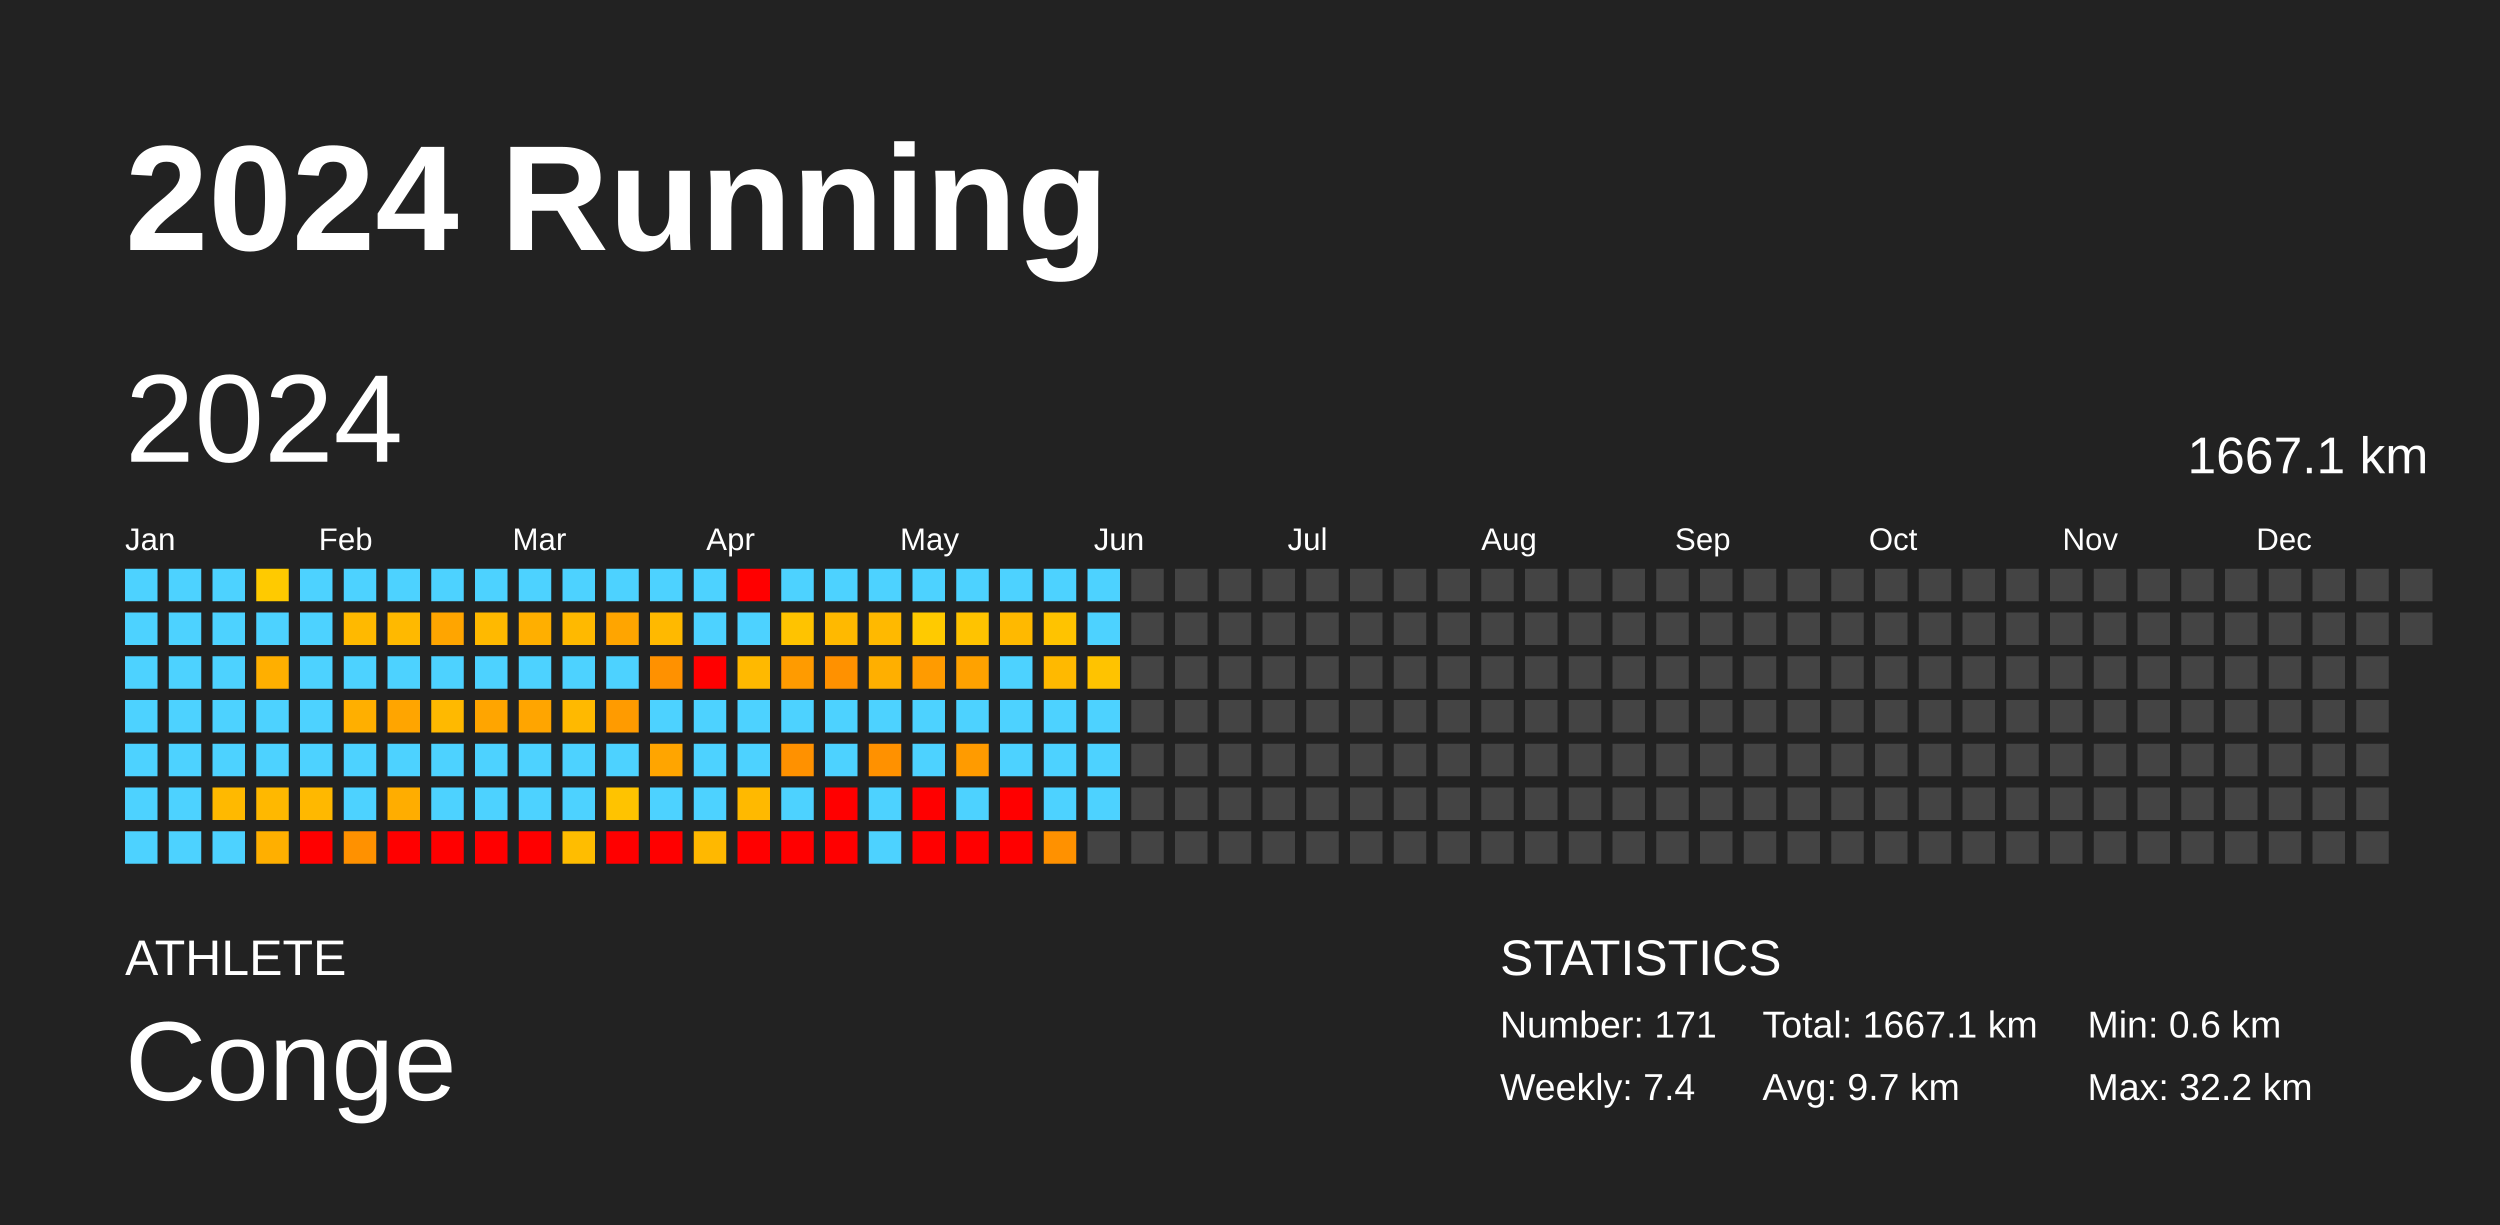
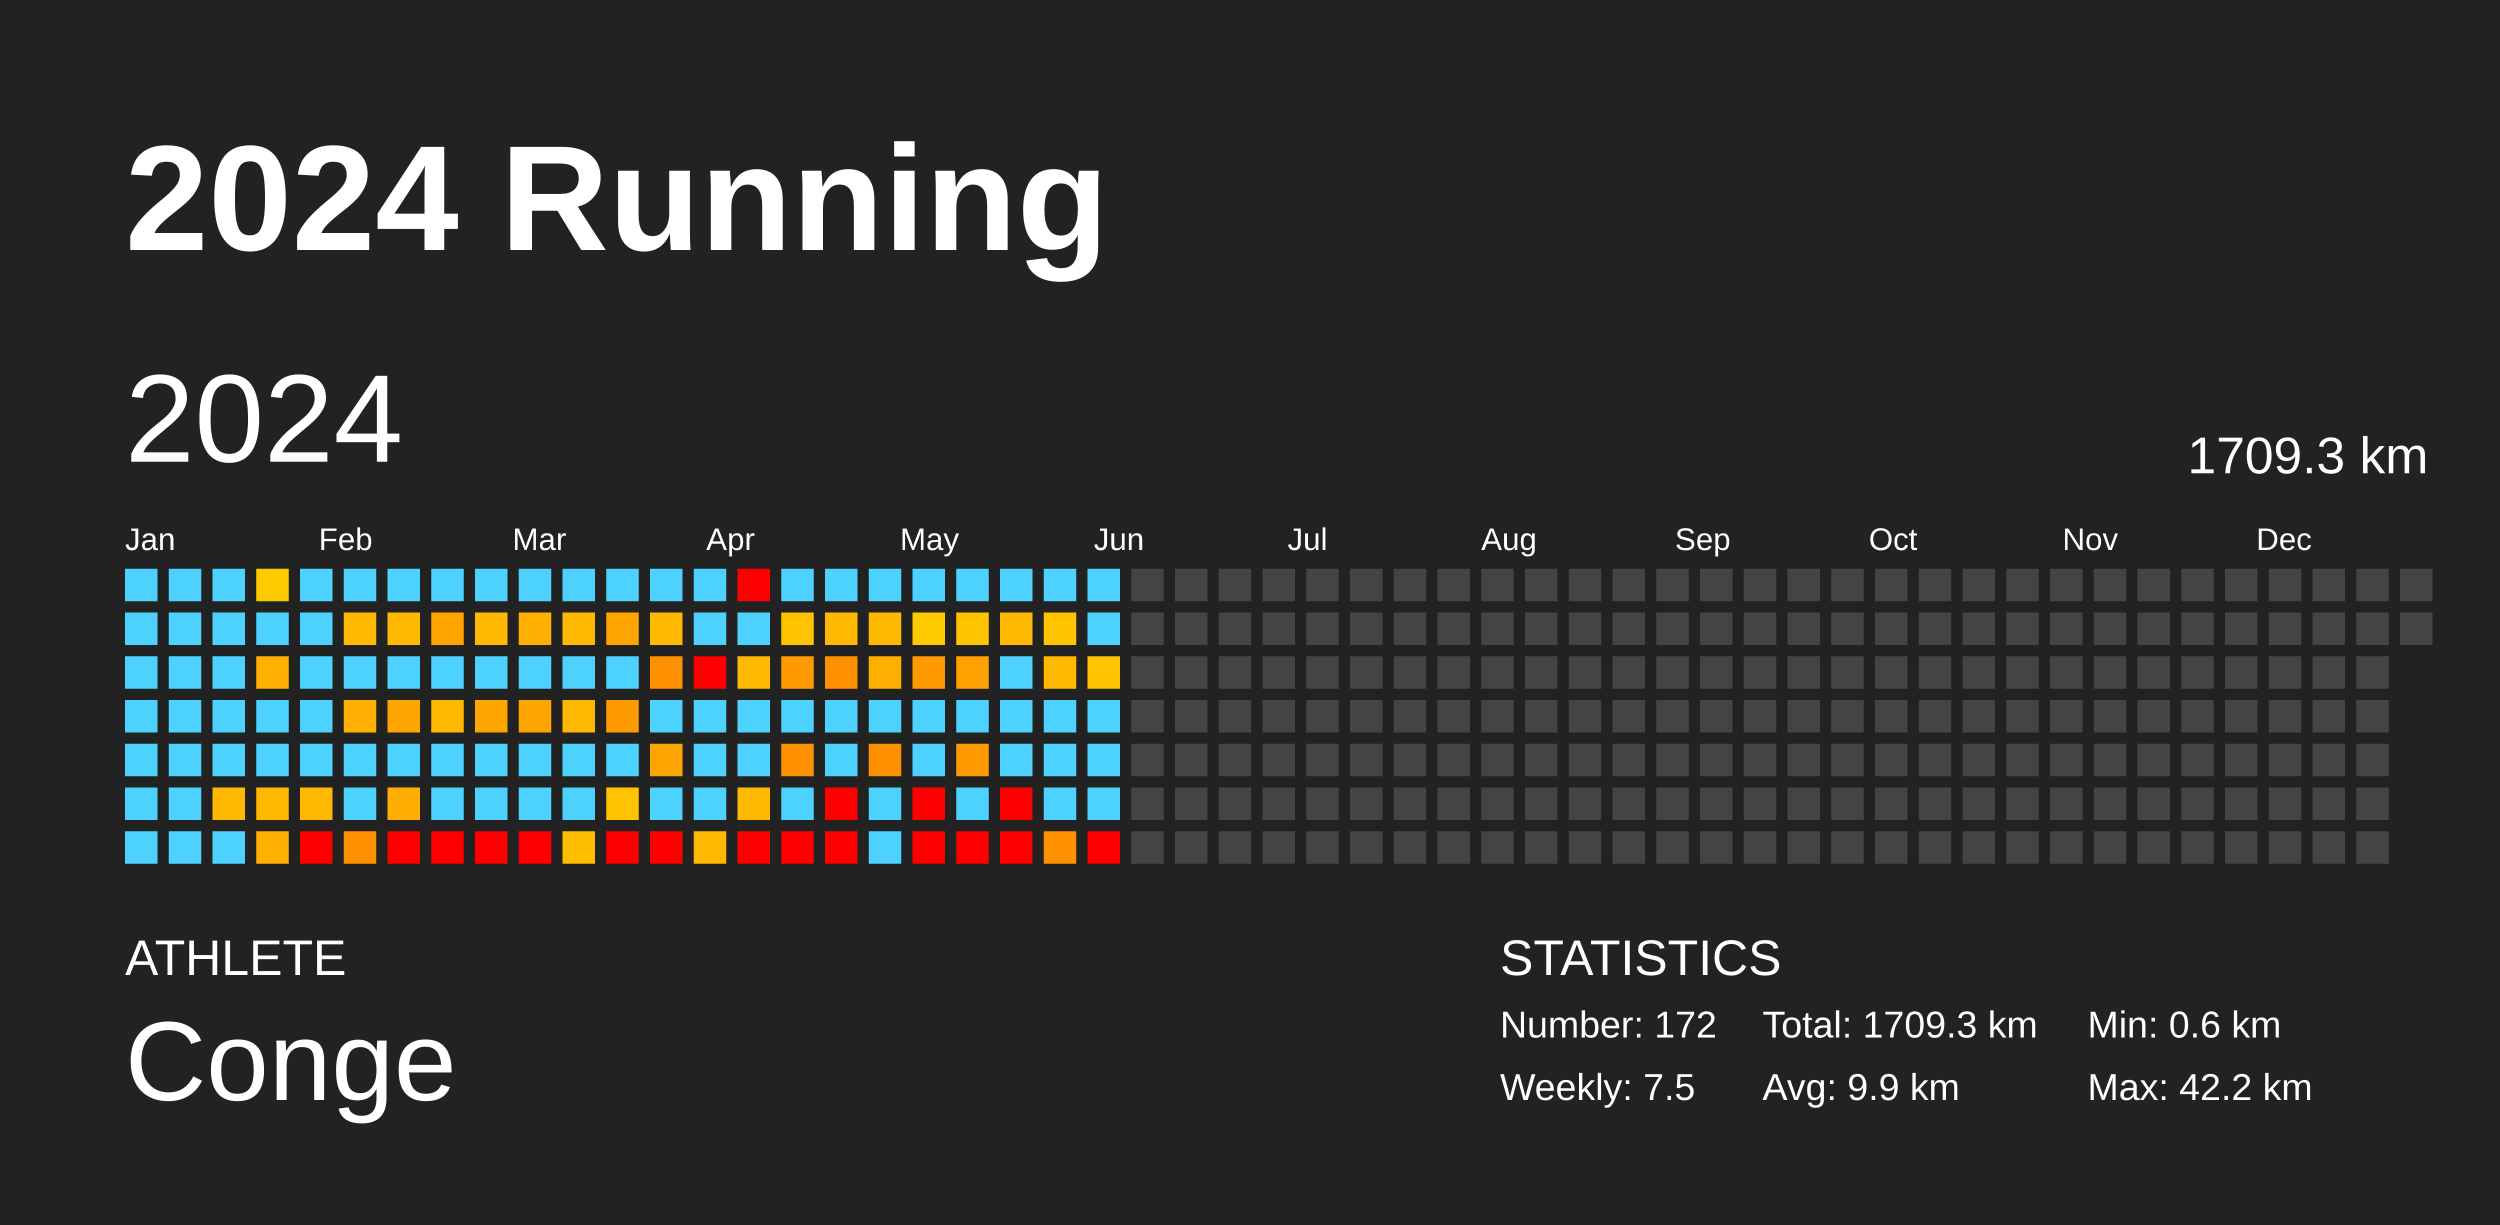
<svg xmlns="http://www.w3.org/2000/svg" baseProfile="full" height="98mm" version="1.1" viewBox="0,0,200,98" width="200mm">
  <defs />
  <rect fill="#222222" height="98" width="200" x="0" y="0" />
  <text fill="#FFFFFF" style="font-size:12px; font-family:Arial; font-weight:bold;" x="10" y="20">2024 Running</text>
  <text fill="#FFFFFF" style="font-size:4px; font-family:Arial" x="10" y="78">ATHLETE</text>
  <text fill="#FFFFFF" style="font-size:9px; font-family:Arial" x="10" y="88">Conge</text>
  <text fill="#FFFFFF" style="font-size:4px; font-family:Arial" x="120" y="78">STATISTICS</text>
-   <text fill="#FFFFFF" style="font-size:3px; font-family:Arial" x="120" y="83">Number: 171</text>
-   <text fill="#FFFFFF" style="font-size:3px; font-family:Arial" x="120" y="88">Weekly: 7.4</text>
-   <text fill="#FFFFFF" style="font-size:3px; font-family:Arial" x="141" y="83">Total: 1667.1 km</text>
-   <text fill="#FFFFFF" style="font-size:3px; font-family:Arial" x="141" y="88">Avg: 9.7 km</text>
+   <text fill="#FFFFFF" style="font-size:3px; font-family:Arial" x="120" y="83">Number: 172</text>
+   <text fill="#FFFFFF" style="font-size:3px; font-family:Arial" x="120" y="88">Weekly: 7.5</text>
+   <text fill="#FFFFFF" style="font-size:3px; font-family:Arial" x="141" y="83">Total: 1709.3 km</text>
+   <text fill="#FFFFFF" style="font-size:3px; font-family:Arial" x="141" y="88">Avg: 9.9 km</text>
  <text fill="#FFFFFF" style="font-size:3px; font-family:Arial" x="167" y="83">Min: 0.6 km</text>
-   <text fill="#FFFFFF" style="font-size:3px; font-family:Arial" x="167" y="88">Max: 32.2 km</text>
+   <text fill="#FFFFFF" style="font-size:3px; font-family:Arial" x="167" y="88">Max: 42.2 km</text>
  <text dominant-baseline="hanging" fill="#FFFFFF" style="font-size:10.0px; font-family:Arial;" x="10" y="30">2024</text>
-   <text dominant-baseline="hanging" fill="#FFFFFF" style="font-size:4.125px; font-family:Arial;" x="175" y="35">1667.1 km</text>
+   <text dominant-baseline="hanging" fill="#FFFFFF" style="font-size:4.125px; font-family:Arial;" x="175" y="35">1709.3 km</text>
  <text fill="#FFFFFF" style="font-size:2.5px; font-family:Arial" x="10.0" y="44">Jan</text>
  <text fill="#FFFFFF" style="font-size:2.5px; font-family:Arial" x="25.5" y="44">Feb</text>
  <text fill="#FFFFFF" style="font-size:2.5px; font-family:Arial" x="41.0" y="44">Mar</text>
  <text fill="#FFFFFF" style="font-size:2.5px; font-family:Arial" x="56.5" y="44">Apr</text>
  <text fill="#FFFFFF" style="font-size:2.5px; font-family:Arial" x="72.0" y="44">May</text>
  <text fill="#FFFFFF" style="font-size:2.5px; font-family:Arial" x="87.5" y="44">Jun</text>
  <text fill="#FFFFFF" style="font-size:2.5px; font-family:Arial" x="103.0" y="44">Jul</text>
  <text fill="#FFFFFF" style="font-size:2.5px; font-family:Arial" x="118.5" y="44">Aug</text>
  <text fill="#FFFFFF" style="font-size:2.5px; font-family:Arial" x="134.0" y="44">Sep</text>
  <text fill="#FFFFFF" style="font-size:2.5px; font-family:Arial" x="149.5" y="44">Oct</text>
  <text fill="#FFFFFF" style="font-size:2.5px; font-family:Arial" x="165.0" y="44">Nov</text>
  <text fill="#FFFFFF" style="font-size:2.5px; font-family:Arial" x="180.5" y="44">Dec</text>
  <rect fill="#4dd2ff" height="2.6" width="2.6" x="10.0" y="45.5" />
  <rect fill="#4dd2ff" height="2.6" width="2.6" x="10.0" y="49.0" />
  <rect fill="#4dd2ff" height="2.6" width="2.6" x="10.0" y="52.5" />
  <rect fill="#4dd2ff" height="2.6" width="2.6" x="10.0" y="56.0" />
  <rect fill="#4dd2ff" height="2.6" width="2.6" x="10.0" y="59.5" />
  <rect fill="#4dd2ff" height="2.6" width="2.6" x="10.0" y="63.0" />
  <rect fill="#4dd2ff" height="2.6" width="2.6" x="10.0" y="66.5" />
  <rect fill="#4dd2ff" height="2.6" width="2.6" x="13.5" y="45.5" />
  <rect fill="#4dd2ff" height="2.6" width="2.6" x="13.5" y="49.0" />
  <rect fill="#4dd2ff" height="2.6" width="2.6" x="13.5" y="52.5" />
  <rect fill="#4dd2ff" height="2.6" width="2.6" x="13.5" y="56.0" />
  <rect fill="#4dd2ff" height="2.6" width="2.6" x="13.5" y="59.5" />
  <rect fill="#4dd2ff" height="2.6" width="2.6" x="13.5" y="63.0" />
  <rect fill="#4dd2ff" height="2.6" width="2.6" x="13.5" y="66.5" />
  <rect fill="#4dd2ff" height="2.6" width="2.6" x="17.0" y="45.5" />
  <rect fill="#4dd2ff" height="2.6" width="2.6" x="17.0" y="49.0" />
  <rect fill="#4dd2ff" height="2.6" width="2.6" x="17.0" y="52.5" />
  <rect fill="#4dd2ff" height="2.6" width="2.6" x="17.0" y="56.0" />
  <rect fill="#4dd2ff" height="2.6" width="2.6" x="17.0" y="59.5" />
  <rect fill="#ffb900" height="2.6" width="2.6" x="17.0" y="63.0" />
  <rect fill="#4dd2ff" height="2.6" width="2.6" x="17.0" y="66.5" />
  <rect fill="#ffca00" height="2.6" width="2.6" x="20.5" y="45.5" />
  <rect fill="#4dd2ff" height="2.6" width="2.6" x="20.5" y="49.0" />
  <rect fill="#ffaf00" height="2.6" width="2.6" x="20.5" y="52.5" />
  <rect fill="#4dd2ff" height="2.6" width="2.6" x="20.5" y="56.0" />
  <rect fill="#4dd2ff" height="2.6" width="2.6" x="20.5" y="59.5" />
  <rect fill="#ffb800" height="2.6" width="2.6" x="20.5" y="63.0" />
  <rect fill="#ffaf00" height="2.6" width="2.6" x="20.5" y="66.5" />
  <rect fill="#4dd2ff" height="2.6" width="2.6" x="24.0" y="45.5" />
  <rect fill="#4dd2ff" height="2.6" width="2.6" x="24.0" y="49.0" />
  <rect fill="#4dd2ff" height="2.6" width="2.6" x="24.0" y="52.5" />
  <rect fill="#4dd2ff" height="2.6" width="2.6" x="24.0" y="56.0" />
  <rect fill="#4dd2ff" height="2.6" width="2.6" x="24.0" y="59.5" />
  <rect fill="#ffb800" height="2.6" width="2.6" x="24.0" y="63.0" />
  <rect fill="red" height="2.6" width="2.6" x="24.0" y="66.5" />
  <rect fill="#4dd2ff" height="2.6" width="2.6" x="27.5" y="45.5" />
  <rect fill="#ffb900" height="2.6" width="2.6" x="27.5" y="49.0" />
  <rect fill="#4dd2ff" height="2.6" width="2.6" x="27.5" y="52.5" />
  <rect fill="#ffaf00" height="2.6" width="2.6" x="27.5" y="56.0" />
  <rect fill="#4dd2ff" height="2.6" width="2.6" x="27.5" y="59.5" />
  <rect fill="#4dd2ff" height="2.6" width="2.6" x="27.5" y="63.0" />
  <rect fill="#ff9100" height="2.6" width="2.6" x="27.5" y="66.5" />
  <rect fill="#4dd2ff" height="2.6" width="2.6" x="31.0" y="45.5" />
  <rect fill="#ffb900" height="2.6" width="2.6" x="31.0" y="49.0" />
  <rect fill="#4dd2ff" height="2.6" width="2.6" x="31.0" y="52.5" />
  <rect fill="#ffa500" height="2.6" width="2.6" x="31.0" y="56.0" />
  <rect fill="#4dd2ff" height="2.6" width="2.6" x="31.0" y="59.5" />
  <rect fill="#ffad00" height="2.6" width="2.6" x="31.0" y="63.0" />
  <rect fill="red" height="2.6" width="2.6" x="31.0" y="66.5" />
  <rect fill="#4dd2ff" height="2.6" width="2.6" x="34.5" y="45.5" />
  <rect fill="#ffa500" height="2.6" width="2.6" x="34.5" y="49.0" />
  <rect fill="#4dd2ff" height="2.6" width="2.6" x="34.5" y="52.5" />
  <rect fill="#ffb900" height="2.6" width="2.6" x="34.5" y="56.0" />
  <rect fill="#4dd2ff" height="2.6" width="2.6" x="34.5" y="59.5" />
  <rect fill="#4dd2ff" height="2.6" width="2.6" x="34.5" y="63.0" />
  <rect fill="red" height="2.6" width="2.6" x="34.5" y="66.5" />
  <rect fill="#4dd2ff" height="2.6" width="2.6" x="38.0" y="45.5" />
  <rect fill="#ffb900" height="2.6" width="2.6" x="38.0" y="49.0" />
  <rect fill="#4dd2ff" height="2.6" width="2.6" x="38.0" y="52.5" />
  <rect fill="#ffa500" height="2.6" width="2.6" x="38.0" y="56.0" />
  <rect fill="#4dd2ff" height="2.6" width="2.6" x="38.0" y="59.5" />
  <rect fill="#4dd2ff" height="2.6" width="2.6" x="38.0" y="63.0" />
  <rect fill="red" height="2.6" width="2.6" x="38.0" y="66.5" />
  <rect fill="#4dd2ff" height="2.6" width="2.6" x="41.5" y="45.5" />
  <rect fill="#ffaf00" height="2.6" width="2.6" x="41.5" y="49.0" />
  <rect fill="#4dd2ff" height="2.6" width="2.6" x="41.5" y="52.5" />
  <rect fill="#ffa500" height="2.6" width="2.6" x="41.5" y="56.0" />
  <rect fill="#4dd2ff" height="2.6" width="2.6" x="41.5" y="59.5" />
  <rect fill="#4dd2ff" height="2.6" width="2.6" x="41.5" y="63.0" />
  <rect fill="red" height="2.6" width="2.6" x="41.5" y="66.5" />
  <rect fill="#4dd2ff" height="2.6" width="2.6" x="45.0" y="45.5" />
  <rect fill="#ffb900" height="2.6" width="2.6" x="45.0" y="49.0" />
  <rect fill="#4dd2ff" height="2.6" width="2.6" x="45.0" y="52.5" />
  <rect fill="#ffb900" height="2.6" width="2.6" x="45.0" y="56.0" />
  <rect fill="#4dd2ff" height="2.6" width="2.6" x="45.0" y="59.5" />
  <rect fill="#4dd2ff" height="2.6" width="2.6" x="45.0" y="63.0" />
  <rect fill="#ffbd00" height="2.6" width="2.6" x="45.0" y="66.5" />
  <rect fill="#4dd2ff" height="2.6" width="2.6" x="48.5" y="45.5" />
  <rect fill="#ffa500" height="2.6" width="2.6" x="48.5" y="49.0" />
  <rect fill="#4dd2ff" height="2.6" width="2.6" x="48.5" y="52.5" />
  <rect fill="#ff9b00" height="2.6" width="2.6" x="48.5" y="56.0" />
  <rect fill="#4dd2ff" height="2.6" width="2.6" x="48.5" y="59.5" />
  <rect fill="#ffc300" height="2.6" width="2.6" x="48.5" y="63.0" />
  <rect fill="red" height="2.6" width="2.6" x="48.5" y="66.5" />
  <rect fill="#4dd2ff" height="2.6" width="2.6" x="52.0" y="45.5" />
  <rect fill="#ffb900" height="2.6" width="2.6" x="52.0" y="49.0" />
  <rect fill="#ff9100" height="2.6" width="2.6" x="52.0" y="52.5" />
  <rect fill="#4dd2ff" height="2.6" width="2.6" x="52.0" y="56.0" />
  <rect fill="#ffa500" height="2.6" width="2.6" x="52.0" y="59.5" />
  <rect fill="#4dd2ff" height="2.6" width="2.6" x="52.0" y="63.0" />
  <rect fill="red" height="2.6" width="2.6" x="52.0" y="66.5" />
  <rect fill="#4dd2ff" height="2.6" width="2.6" x="55.5" y="45.5" />
  <rect fill="#4dd2ff" height="2.6" width="2.6" x="55.5" y="49.0" />
  <rect fill="red" height="2.6" width="2.6" x="55.5" y="52.5" />
  <rect fill="#4dd2ff" height="2.6" width="2.6" x="55.5" y="56.0" />
  <rect fill="#4dd2ff" height="2.6" width="2.6" x="55.5" y="59.5" />
  <rect fill="#4dd2ff" height="2.6" width="2.6" x="55.5" y="63.0" />
  <rect fill="#ffb800" height="2.6" width="2.6" x="55.5" y="66.5" />
  <rect fill="red" height="2.6" width="2.6" x="59.0" y="45.5" />
  <rect fill="#4dd2ff" height="2.6" width="2.6" x="59.0" y="49.0" />
  <rect fill="#ffb900" height="2.6" width="2.6" x="59.0" y="52.5" />
  <rect fill="#4dd2ff" height="2.6" width="2.6" x="59.0" y="56.0" />
  <rect fill="#4dd2ff" height="2.6" width="2.6" x="59.0" y="59.5" />
  <rect fill="#ffb900" height="2.6" width="2.6" x="59.0" y="63.0" />
  <rect fill="red" height="2.6" width="2.6" x="59.0" y="66.5" />
  <rect fill="#4dd2ff" height="2.6" width="2.6" x="62.5" y="45.5" />
  <rect fill="#ffc300" height="2.6" width="2.6" x="62.5" y="49.0" />
  <rect fill="#ff9b00" height="2.6" width="2.6" x="62.5" y="52.5" />
  <rect fill="#4dd2ff" height="2.6" width="2.6" x="62.5" y="56.0" />
  <rect fill="#ff9100" height="2.6" width="2.6" x="62.5" y="59.5" />
  <rect fill="#4dd2ff" height="2.6" width="2.6" x="62.5" y="63.0" />
  <rect fill="red" height="2.6" width="2.6" x="62.5" y="66.5" />
  <rect fill="#4dd2ff" height="2.6" width="2.6" x="66.0" y="45.5" />
  <rect fill="#ffb900" height="2.6" width="2.6" x="66.0" y="49.0" />
  <rect fill="#ff9100" height="2.6" width="2.6" x="66.0" y="52.5" />
  <rect fill="#4dd2ff" height="2.6" width="2.6" x="66.0" y="56.0" />
  <rect fill="#4dd2ff" height="2.6" width="2.6" x="66.0" y="59.5" />
  <rect fill="red" height="2.6" width="2.6" x="66.0" y="63.0" />
  <rect fill="red" height="2.6" width="2.6" x="66.0" y="66.5" />
  <rect fill="#4dd2ff" height="2.6" width="2.6" x="69.5" y="45.5" />
  <rect fill="#ffb900" height="2.6" width="2.6" x="69.5" y="49.0" />
  <rect fill="#ffaf00" height="2.6" width="2.6" x="69.5" y="52.5" />
  <rect fill="#4dd2ff" height="2.6" width="2.6" x="69.5" y="56.0" />
  <rect fill="#ff9100" height="2.6" width="2.6" x="69.5" y="59.5" />
  <rect fill="#4dd2ff" height="2.6" width="2.6" x="69.5" y="63.0" />
  <rect fill="#4dd2ff" height="2.6" width="2.6" x="69.5" y="66.5" />
  <rect fill="#4dd2ff" height="2.6" width="2.6" x="73.0" y="45.5" />
  <rect fill="#ffca00" height="2.6" width="2.6" x="73.0" y="49.0" />
  <rect fill="#ff9b00" height="2.6" width="2.6" x="73.0" y="52.5" />
  <rect fill="#4dd2ff" height="2.6" width="2.6" x="73.0" y="56.0" />
  <rect fill="#4dd2ff" height="2.6" width="2.6" x="73.0" y="59.5" />
  <rect fill="red" height="2.6" width="2.6" x="73.0" y="63.0" />
  <rect fill="red" height="2.6" width="2.6" x="73.0" y="66.5" />
  <rect fill="#4dd2ff" height="2.6" width="2.6" x="76.5" y="45.5" />
  <rect fill="#ffc300" height="2.6" width="2.6" x="76.5" y="49.0" />
  <rect fill="#ffa200" height="2.6" width="2.6" x="76.5" y="52.5" />
  <rect fill="#4dd2ff" height="2.6" width="2.6" x="76.5" y="56.0" />
  <rect fill="#ff9b00" height="2.6" width="2.6" x="76.5" y="59.5" />
  <rect fill="#4dd2ff" height="2.6" width="2.6" x="76.5" y="63.0" />
  <rect fill="red" height="2.6" width="2.6" x="76.5" y="66.5" />
  <rect fill="#4dd2ff" height="2.6" width="2.6" x="80.0" y="45.5" />
  <rect fill="#ffb900" height="2.6" width="2.6" x="80.0" y="49.0" />
  <rect fill="#4dd2ff" height="2.6" width="2.6" x="80.0" y="52.5" />
  <rect fill="#4dd2ff" height="2.6" width="2.6" x="80.0" y="56.0" />
  <rect fill="#4dd2ff" height="2.6" width="2.6" x="80.0" y="59.5" />
  <rect fill="red" height="2.6" width="2.6" x="80.0" y="63.0" />
  <rect fill="red" height="2.6" width="2.6" x="80.0" y="66.5" />
  <rect fill="#4dd2ff" height="2.6" width="2.6" x="83.5" y="45.5" />
  <rect fill="#ffc300" height="2.6" width="2.6" x="83.5" y="49.0" />
  <rect fill="#ffb900" height="2.6" width="2.6" x="83.5" y="52.5" />
  <rect fill="#4dd2ff" height="2.6" width="2.6" x="83.5" y="56.0" />
  <rect fill="#4dd2ff" height="2.6" width="2.6" x="83.5" y="59.5" />
  <rect fill="#4dd2ff" height="2.6" width="2.6" x="83.5" y="63.0" />
  <rect fill="#ff9100" height="2.6" width="2.6" x="83.5" y="66.5" />
  <rect fill="#4dd2ff" height="2.6" width="2.6" x="87.0" y="45.5" />
  <rect fill="#4dd2ff" height="2.6" width="2.6" x="87.0" y="49.0" />
  <rect fill="#ffc300" height="2.6" width="2.6" x="87.0" y="52.5" />
  <rect fill="#4dd2ff" height="2.6" width="2.6" x="87.0" y="56.0" />
  <rect fill="#4dd2ff" height="2.6" width="2.6" x="87.0" y="59.5" />
  <rect fill="#4dd2ff" height="2.6" width="2.6" x="87.0" y="63.0" />
-   <rect fill="#444444" height="2.6" width="2.6" x="87.0" y="66.5" />
+   <rect fill="red" height="2.6" width="2.6" x="87.0" y="66.5" />
  <rect fill="#444444" height="2.6" width="2.6" x="90.5" y="45.5" />
  <rect fill="#444444" height="2.6" width="2.6" x="90.5" y="49.0" />
  <rect fill="#444444" height="2.6" width="2.6" x="90.5" y="52.5" />
  <rect fill="#444444" height="2.6" width="2.6" x="90.5" y="56.0" />
  <rect fill="#444444" height="2.6" width="2.6" x="90.5" y="59.5" />
  <rect fill="#444444" height="2.6" width="2.6" x="90.5" y="63.0" />
  <rect fill="#444444" height="2.6" width="2.6" x="90.5" y="66.5" />
  <rect fill="#444444" height="2.6" width="2.6" x="94.0" y="45.5" />
  <rect fill="#444444" height="2.6" width="2.6" x="94.0" y="49.0" />
  <rect fill="#444444" height="2.6" width="2.6" x="94.0" y="52.5" />
  <rect fill="#444444" height="2.6" width="2.6" x="94.0" y="56.0" />
  <rect fill="#444444" height="2.6" width="2.6" x="94.0" y="59.5" />
  <rect fill="#444444" height="2.6" width="2.6" x="94.0" y="63.0" />
  <rect fill="#444444" height="2.6" width="2.6" x="94.0" y="66.5" />
  <rect fill="#444444" height="2.6" width="2.6" x="97.5" y="45.5" />
  <rect fill="#444444" height="2.6" width="2.6" x="97.5" y="49.0" />
  <rect fill="#444444" height="2.6" width="2.6" x="97.5" y="52.5" />
  <rect fill="#444444" height="2.6" width="2.6" x="97.5" y="56.0" />
  <rect fill="#444444" height="2.6" width="2.6" x="97.5" y="59.5" />
  <rect fill="#444444" height="2.6" width="2.6" x="97.5" y="63.0" />
  <rect fill="#444444" height="2.6" width="2.6" x="97.5" y="66.5" />
  <rect fill="#444444" height="2.6" width="2.6" x="101.0" y="45.5" />
  <rect fill="#444444" height="2.6" width="2.6" x="101.0" y="49.0" />
  <rect fill="#444444" height="2.6" width="2.6" x="101.0" y="52.5" />
  <rect fill="#444444" height="2.6" width="2.6" x="101.0" y="56.0" />
  <rect fill="#444444" height="2.6" width="2.6" x="101.0" y="59.5" />
  <rect fill="#444444" height="2.6" width="2.6" x="101.0" y="63.0" />
  <rect fill="#444444" height="2.6" width="2.6" x="101.0" y="66.5" />
  <rect fill="#444444" height="2.6" width="2.6" x="104.5" y="45.5" />
  <rect fill="#444444" height="2.6" width="2.6" x="104.5" y="49.0" />
  <rect fill="#444444" height="2.6" width="2.6" x="104.5" y="52.5" />
  <rect fill="#444444" height="2.6" width="2.6" x="104.5" y="56.0" />
  <rect fill="#444444" height="2.6" width="2.6" x="104.5" y="59.5" />
  <rect fill="#444444" height="2.6" width="2.6" x="104.5" y="63.0" />
  <rect fill="#444444" height="2.6" width="2.6" x="104.5" y="66.5" />
  <rect fill="#444444" height="2.6" width="2.6" x="108.0" y="45.5" />
  <rect fill="#444444" height="2.6" width="2.6" x="108.0" y="49.0" />
  <rect fill="#444444" height="2.6" width="2.6" x="108.0" y="52.5" />
  <rect fill="#444444" height="2.6" width="2.6" x="108.0" y="56.0" />
  <rect fill="#444444" height="2.6" width="2.6" x="108.0" y="59.5" />
  <rect fill="#444444" height="2.6" width="2.6" x="108.0" y="63.0" />
  <rect fill="#444444" height="2.6" width="2.6" x="108.0" y="66.5" />
  <rect fill="#444444" height="2.6" width="2.6" x="111.5" y="45.5" />
  <rect fill="#444444" height="2.6" width="2.6" x="111.5" y="49.0" />
  <rect fill="#444444" height="2.6" width="2.6" x="111.5" y="52.5" />
  <rect fill="#444444" height="2.6" width="2.6" x="111.5" y="56.0" />
  <rect fill="#444444" height="2.6" width="2.6" x="111.5" y="59.5" />
  <rect fill="#444444" height="2.6" width="2.6" x="111.5" y="63.0" />
  <rect fill="#444444" height="2.6" width="2.6" x="111.5" y="66.5" />
  <rect fill="#444444" height="2.6" width="2.6" x="115.0" y="45.5" />
  <rect fill="#444444" height="2.6" width="2.6" x="115.0" y="49.0" />
  <rect fill="#444444" height="2.6" width="2.6" x="115.0" y="52.5" />
  <rect fill="#444444" height="2.6" width="2.6" x="115.0" y="56.0" />
  <rect fill="#444444" height="2.6" width="2.6" x="115.0" y="59.5" />
  <rect fill="#444444" height="2.6" width="2.6" x="115.0" y="63.0" />
  <rect fill="#444444" height="2.6" width="2.6" x="115.0" y="66.5" />
  <rect fill="#444444" height="2.6" width="2.6" x="118.5" y="45.5" />
  <rect fill="#444444" height="2.6" width="2.6" x="118.5" y="49.0" />
  <rect fill="#444444" height="2.6" width="2.6" x="118.5" y="52.5" />
  <rect fill="#444444" height="2.6" width="2.6" x="118.5" y="56.0" />
  <rect fill="#444444" height="2.6" width="2.6" x="118.5" y="59.5" />
  <rect fill="#444444" height="2.6" width="2.6" x="118.5" y="63.0" />
  <rect fill="#444444" height="2.6" width="2.6" x="118.5" y="66.5" />
  <rect fill="#444444" height="2.6" width="2.6" x="122.0" y="45.5" />
  <rect fill="#444444" height="2.6" width="2.6" x="122.0" y="49.0" />
  <rect fill="#444444" height="2.6" width="2.6" x="122.0" y="52.5" />
  <rect fill="#444444" height="2.6" width="2.6" x="122.0" y="56.0" />
  <rect fill="#444444" height="2.6" width="2.6" x="122.0" y="59.5" />
  <rect fill="#444444" height="2.6" width="2.6" x="122.0" y="63.0" />
  <rect fill="#444444" height="2.6" width="2.6" x="122.0" y="66.5" />
  <rect fill="#444444" height="2.6" width="2.6" x="125.5" y="45.5" />
  <rect fill="#444444" height="2.6" width="2.6" x="125.5" y="49.0" />
  <rect fill="#444444" height="2.6" width="2.6" x="125.5" y="52.5" />
  <rect fill="#444444" height="2.6" width="2.6" x="125.5" y="56.0" />
  <rect fill="#444444" height="2.6" width="2.6" x="125.5" y="59.5" />
  <rect fill="#444444" height="2.6" width="2.6" x="125.5" y="63.0" />
  <rect fill="#444444" height="2.6" width="2.6" x="125.5" y="66.5" />
  <rect fill="#444444" height="2.6" width="2.6" x="129.0" y="45.5" />
  <rect fill="#444444" height="2.6" width="2.6" x="129.0" y="49.0" />
  <rect fill="#444444" height="2.6" width="2.6" x="129.0" y="52.5" />
  <rect fill="#444444" height="2.6" width="2.6" x="129.0" y="56.0" />
  <rect fill="#444444" height="2.6" width="2.6" x="129.0" y="59.5" />
  <rect fill="#444444" height="2.6" width="2.6" x="129.0" y="63.0" />
  <rect fill="#444444" height="2.6" width="2.6" x="129.0" y="66.5" />
  <rect fill="#444444" height="2.6" width="2.6" x="132.5" y="45.5" />
  <rect fill="#444444" height="2.6" width="2.6" x="132.5" y="49.0" />
  <rect fill="#444444" height="2.6" width="2.6" x="132.5" y="52.5" />
  <rect fill="#444444" height="2.6" width="2.6" x="132.5" y="56.0" />
  <rect fill="#444444" height="2.6" width="2.6" x="132.5" y="59.5" />
  <rect fill="#444444" height="2.6" width="2.6" x="132.5" y="63.0" />
  <rect fill="#444444" height="2.6" width="2.6" x="132.5" y="66.5" />
  <rect fill="#444444" height="2.6" width="2.6" x="136.0" y="45.5" />
  <rect fill="#444444" height="2.6" width="2.6" x="136.0" y="49.0" />
  <rect fill="#444444" height="2.6" width="2.6" x="136.0" y="52.5" />
  <rect fill="#444444" height="2.6" width="2.6" x="136.0" y="56.0" />
  <rect fill="#444444" height="2.6" width="2.6" x="136.0" y="59.5" />
  <rect fill="#444444" height="2.6" width="2.6" x="136.0" y="63.0" />
  <rect fill="#444444" height="2.6" width="2.6" x="136.0" y="66.5" />
  <rect fill="#444444" height="2.6" width="2.6" x="139.5" y="45.5" />
  <rect fill="#444444" height="2.6" width="2.6" x="139.5" y="49.0" />
  <rect fill="#444444" height="2.6" width="2.6" x="139.5" y="52.5" />
  <rect fill="#444444" height="2.6" width="2.6" x="139.5" y="56.0" />
  <rect fill="#444444" height="2.6" width="2.6" x="139.5" y="59.5" />
  <rect fill="#444444" height="2.6" width="2.6" x="139.5" y="63.0" />
  <rect fill="#444444" height="2.6" width="2.6" x="139.5" y="66.5" />
  <rect fill="#444444" height="2.6" width="2.6" x="143.0" y="45.5" />
  <rect fill="#444444" height="2.6" width="2.6" x="143.0" y="49.0" />
  <rect fill="#444444" height="2.6" width="2.6" x="143.0" y="52.5" />
  <rect fill="#444444" height="2.6" width="2.6" x="143.0" y="56.0" />
  <rect fill="#444444" height="2.6" width="2.6" x="143.0" y="59.5" />
  <rect fill="#444444" height="2.6" width="2.6" x="143.0" y="63.0" />
  <rect fill="#444444" height="2.6" width="2.6" x="143.0" y="66.5" />
  <rect fill="#444444" height="2.6" width="2.6" x="146.5" y="45.5" />
  <rect fill="#444444" height="2.6" width="2.6" x="146.5" y="49.0" />
  <rect fill="#444444" height="2.6" width="2.6" x="146.5" y="52.5" />
  <rect fill="#444444" height="2.6" width="2.6" x="146.5" y="56.0" />
  <rect fill="#444444" height="2.6" width="2.6" x="146.5" y="59.5" />
  <rect fill="#444444" height="2.6" width="2.6" x="146.5" y="63.0" />
  <rect fill="#444444" height="2.6" width="2.6" x="146.5" y="66.5" />
  <rect fill="#444444" height="2.6" width="2.6" x="150.0" y="45.5" />
  <rect fill="#444444" height="2.6" width="2.6" x="150.0" y="49.0" />
  <rect fill="#444444" height="2.6" width="2.6" x="150.0" y="52.5" />
  <rect fill="#444444" height="2.6" width="2.6" x="150.0" y="56.0" />
  <rect fill="#444444" height="2.6" width="2.6" x="150.0" y="59.5" />
  <rect fill="#444444" height="2.6" width="2.6" x="150.0" y="63.0" />
  <rect fill="#444444" height="2.6" width="2.6" x="150.0" y="66.5" />
  <rect fill="#444444" height="2.6" width="2.6" x="153.5" y="45.5" />
  <rect fill="#444444" height="2.6" width="2.6" x="153.5" y="49.0" />
  <rect fill="#444444" height="2.6" width="2.6" x="153.5" y="52.5" />
  <rect fill="#444444" height="2.6" width="2.6" x="153.5" y="56.0" />
  <rect fill="#444444" height="2.6" width="2.6" x="153.5" y="59.5" />
  <rect fill="#444444" height="2.6" width="2.6" x="153.5" y="63.0" />
  <rect fill="#444444" height="2.6" width="2.6" x="153.5" y="66.5" />
  <rect fill="#444444" height="2.6" width="2.6" x="157.0" y="45.5" />
  <rect fill="#444444" height="2.6" width="2.6" x="157.0" y="49.0" />
  <rect fill="#444444" height="2.6" width="2.6" x="157.0" y="52.5" />
  <rect fill="#444444" height="2.6" width="2.6" x="157.0" y="56.0" />
  <rect fill="#444444" height="2.6" width="2.6" x="157.0" y="59.5" />
  <rect fill="#444444" height="2.6" width="2.6" x="157.0" y="63.0" />
  <rect fill="#444444" height="2.6" width="2.6" x="157.0" y="66.5" />
  <rect fill="#444444" height="2.6" width="2.6" x="160.5" y="45.5" />
  <rect fill="#444444" height="2.6" width="2.6" x="160.5" y="49.0" />
  <rect fill="#444444" height="2.6" width="2.6" x="160.5" y="52.5" />
  <rect fill="#444444" height="2.6" width="2.6" x="160.5" y="56.0" />
  <rect fill="#444444" height="2.6" width="2.6" x="160.5" y="59.5" />
  <rect fill="#444444" height="2.6" width="2.6" x="160.5" y="63.0" />
  <rect fill="#444444" height="2.6" width="2.6" x="160.5" y="66.5" />
  <rect fill="#444444" height="2.6" width="2.6" x="164.0" y="45.5" />
  <rect fill="#444444" height="2.6" width="2.6" x="164.0" y="49.0" />
  <rect fill="#444444" height="2.6" width="2.6" x="164.0" y="52.5" />
  <rect fill="#444444" height="2.6" width="2.6" x="164.0" y="56.0" />
  <rect fill="#444444" height="2.6" width="2.6" x="164.0" y="59.5" />
  <rect fill="#444444" height="2.6" width="2.6" x="164.0" y="63.0" />
  <rect fill="#444444" height="2.6" width="2.6" x="164.0" y="66.5" />
  <rect fill="#444444" height="2.6" width="2.6" x="167.5" y="45.5" />
  <rect fill="#444444" height="2.6" width="2.6" x="167.5" y="49.0" />
  <rect fill="#444444" height="2.6" width="2.6" x="167.5" y="52.5" />
  <rect fill="#444444" height="2.6" width="2.6" x="167.5" y="56.0" />
  <rect fill="#444444" height="2.6" width="2.6" x="167.5" y="59.5" />
  <rect fill="#444444" height="2.6" width="2.6" x="167.5" y="63.0" />
  <rect fill="#444444" height="2.6" width="2.6" x="167.5" y="66.5" />
  <rect fill="#444444" height="2.6" width="2.6" x="171.0" y="45.5" />
  <rect fill="#444444" height="2.6" width="2.6" x="171.0" y="49.0" />
  <rect fill="#444444" height="2.6" width="2.6" x="171.0" y="52.5" />
  <rect fill="#444444" height="2.6" width="2.6" x="171.0" y="56.0" />
  <rect fill="#444444" height="2.6" width="2.6" x="171.0" y="59.5" />
  <rect fill="#444444" height="2.6" width="2.6" x="171.0" y="63.0" />
  <rect fill="#444444" height="2.6" width="2.6" x="171.0" y="66.5" />
  <rect fill="#444444" height="2.6" width="2.6" x="174.5" y="45.5" />
  <rect fill="#444444" height="2.6" width="2.6" x="174.5" y="49.0" />
  <rect fill="#444444" height="2.6" width="2.6" x="174.5" y="52.5" />
  <rect fill="#444444" height="2.6" width="2.6" x="174.5" y="56.0" />
  <rect fill="#444444" height="2.6" width="2.6" x="174.5" y="59.5" />
  <rect fill="#444444" height="2.6" width="2.6" x="174.5" y="63.0" />
  <rect fill="#444444" height="2.6" width="2.6" x="174.5" y="66.5" />
  <rect fill="#444444" height="2.6" width="2.6" x="178.0" y="45.5" />
  <rect fill="#444444" height="2.6" width="2.6" x="178.0" y="49.0" />
  <rect fill="#444444" height="2.6" width="2.6" x="178.0" y="52.5" />
  <rect fill="#444444" height="2.6" width="2.6" x="178.0" y="56.0" />
  <rect fill="#444444" height="2.6" width="2.6" x="178.0" y="59.5" />
  <rect fill="#444444" height="2.6" width="2.6" x="178.0" y="63.0" />
  <rect fill="#444444" height="2.6" width="2.6" x="178.0" y="66.5" />
  <rect fill="#444444" height="2.6" width="2.6" x="181.5" y="45.5" />
  <rect fill="#444444" height="2.6" width="2.6" x="181.5" y="49.0" />
  <rect fill="#444444" height="2.6" width="2.6" x="181.5" y="52.5" />
  <rect fill="#444444" height="2.6" width="2.6" x="181.5" y="56.0" />
  <rect fill="#444444" height="2.6" width="2.6" x="181.5" y="59.5" />
  <rect fill="#444444" height="2.6" width="2.6" x="181.5" y="63.0" />
  <rect fill="#444444" height="2.6" width="2.6" x="181.5" y="66.5" />
  <rect fill="#444444" height="2.6" width="2.6" x="185.0" y="45.5" />
  <rect fill="#444444" height="2.6" width="2.6" x="185.0" y="49.0" />
  <rect fill="#444444" height="2.6" width="2.6" x="185.0" y="52.5" />
  <rect fill="#444444" height="2.6" width="2.6" x="185.0" y="56.0" />
  <rect fill="#444444" height="2.6" width="2.6" x="185.0" y="59.5" />
  <rect fill="#444444" height="2.6" width="2.6" x="185.0" y="63.0" />
  <rect fill="#444444" height="2.6" width="2.6" x="185.0" y="66.5" />
  <rect fill="#444444" height="2.6" width="2.6" x="188.5" y="45.5" />
  <rect fill="#444444" height="2.6" width="2.6" x="188.5" y="49.0" />
  <rect fill="#444444" height="2.6" width="2.6" x="188.5" y="52.5" />
  <rect fill="#444444" height="2.6" width="2.6" x="188.5" y="56.0" />
  <rect fill="#444444" height="2.6" width="2.6" x="188.5" y="59.5" />
  <rect fill="#444444" height="2.6" width="2.6" x="188.5" y="63.0" />
  <rect fill="#444444" height="2.6" width="2.6" x="188.5" y="66.5" />
  <rect fill="#444444" height="2.6" width="2.6" x="192.0" y="45.5" />
  <rect fill="#444444" height="2.6" width="2.6" x="192.0" y="49.0" />
</svg>
